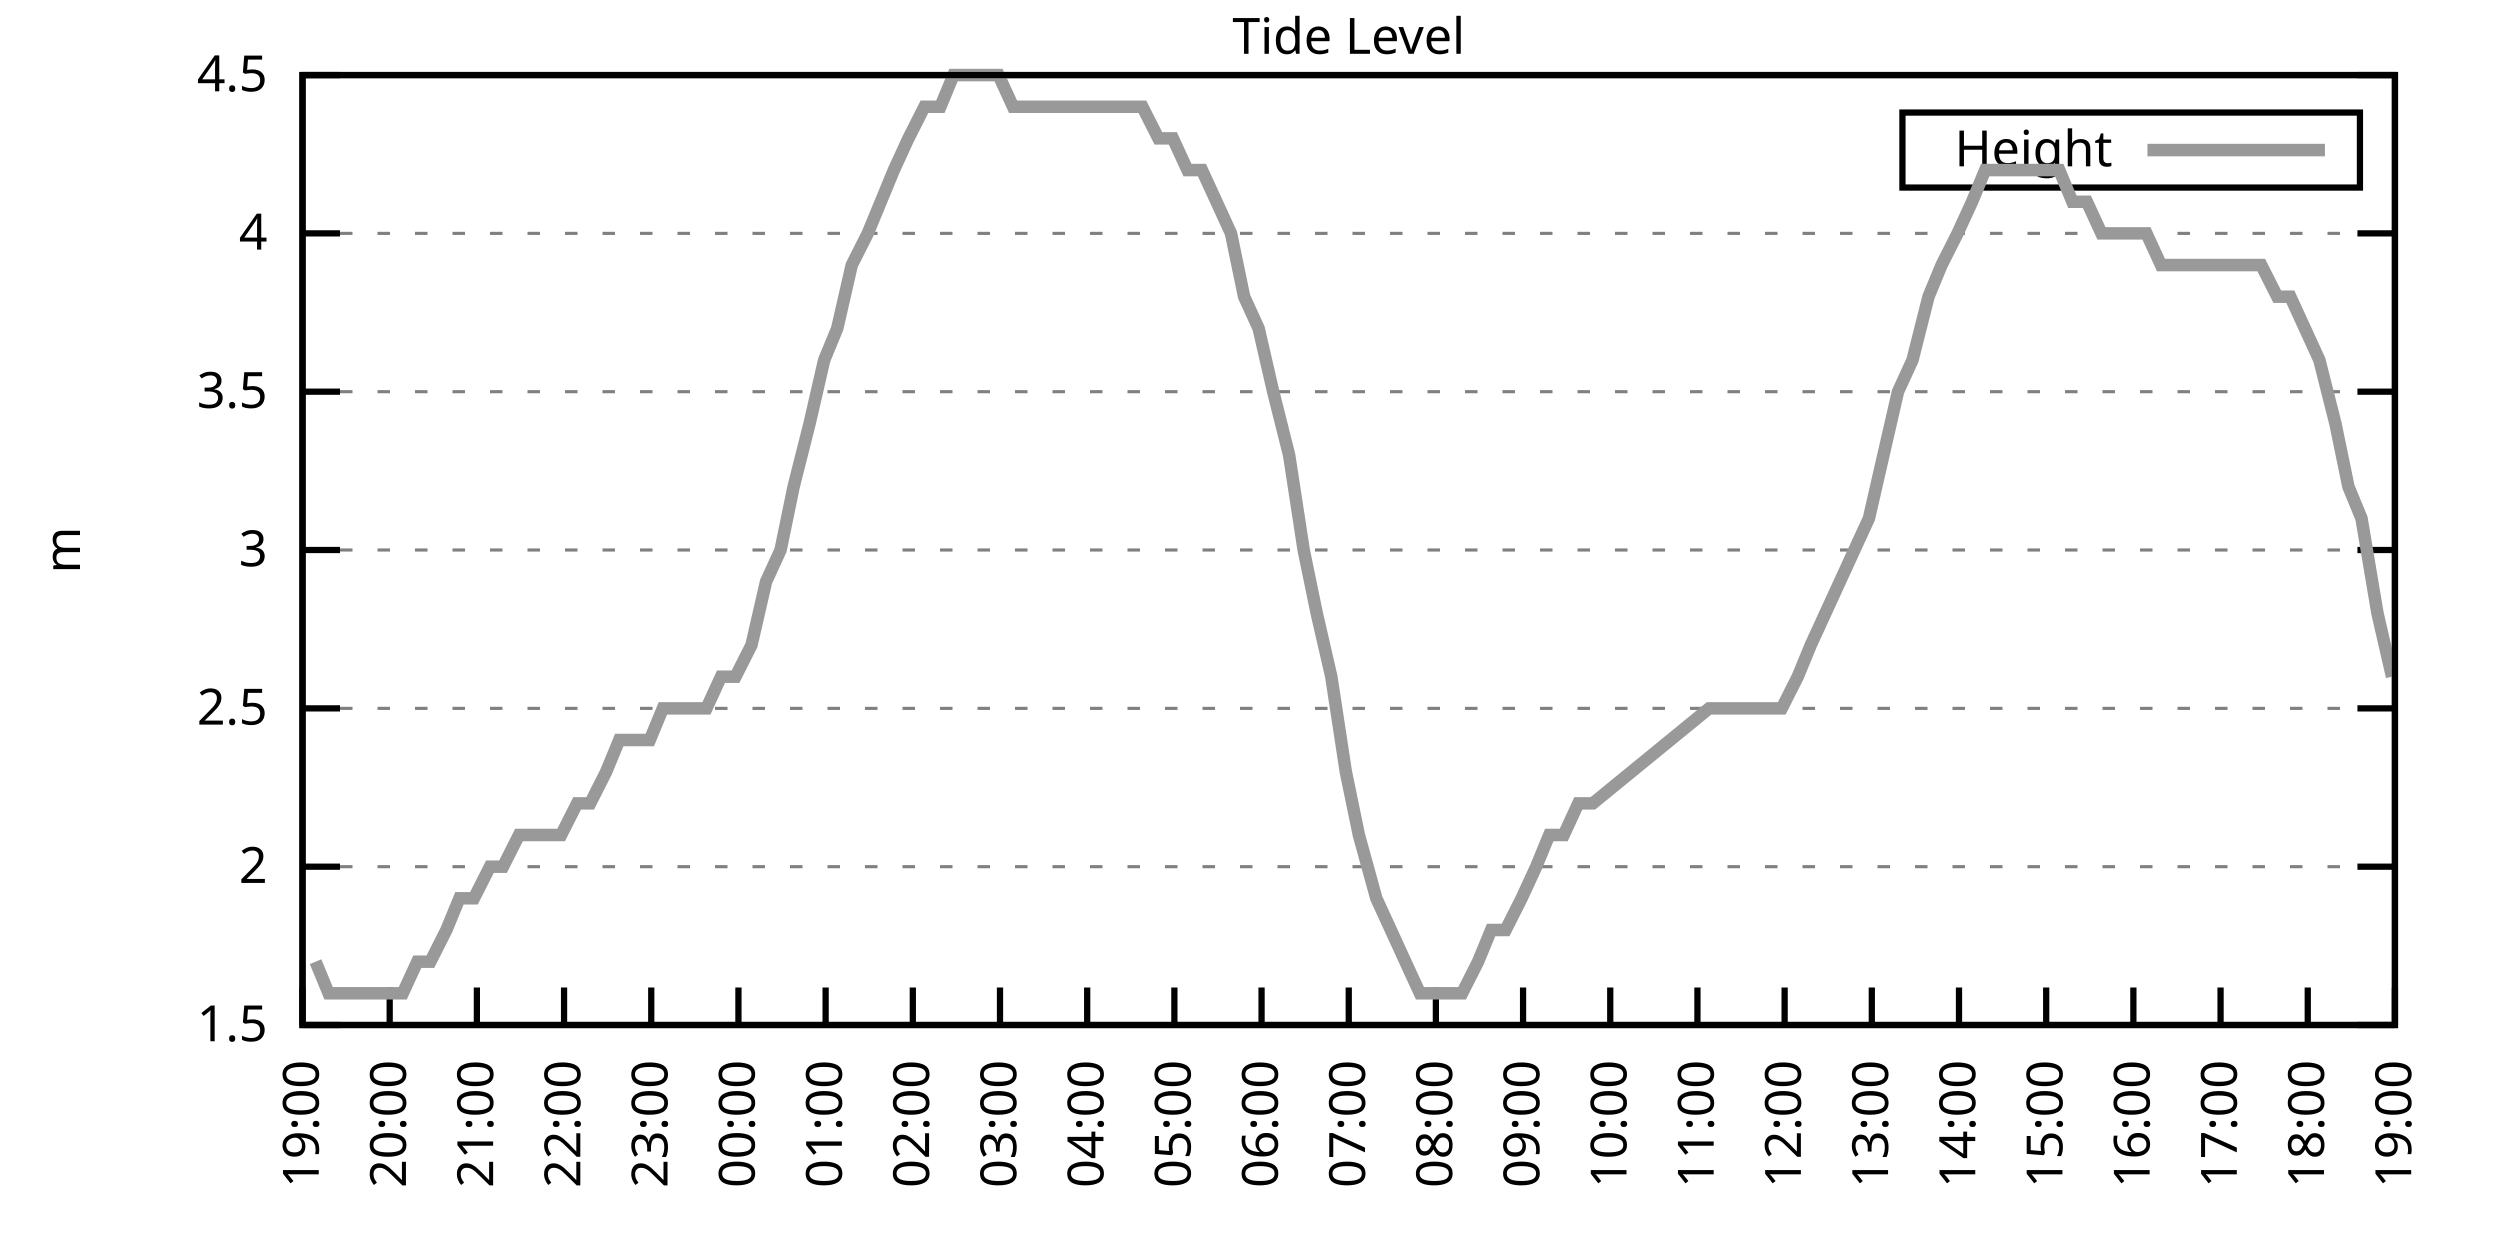
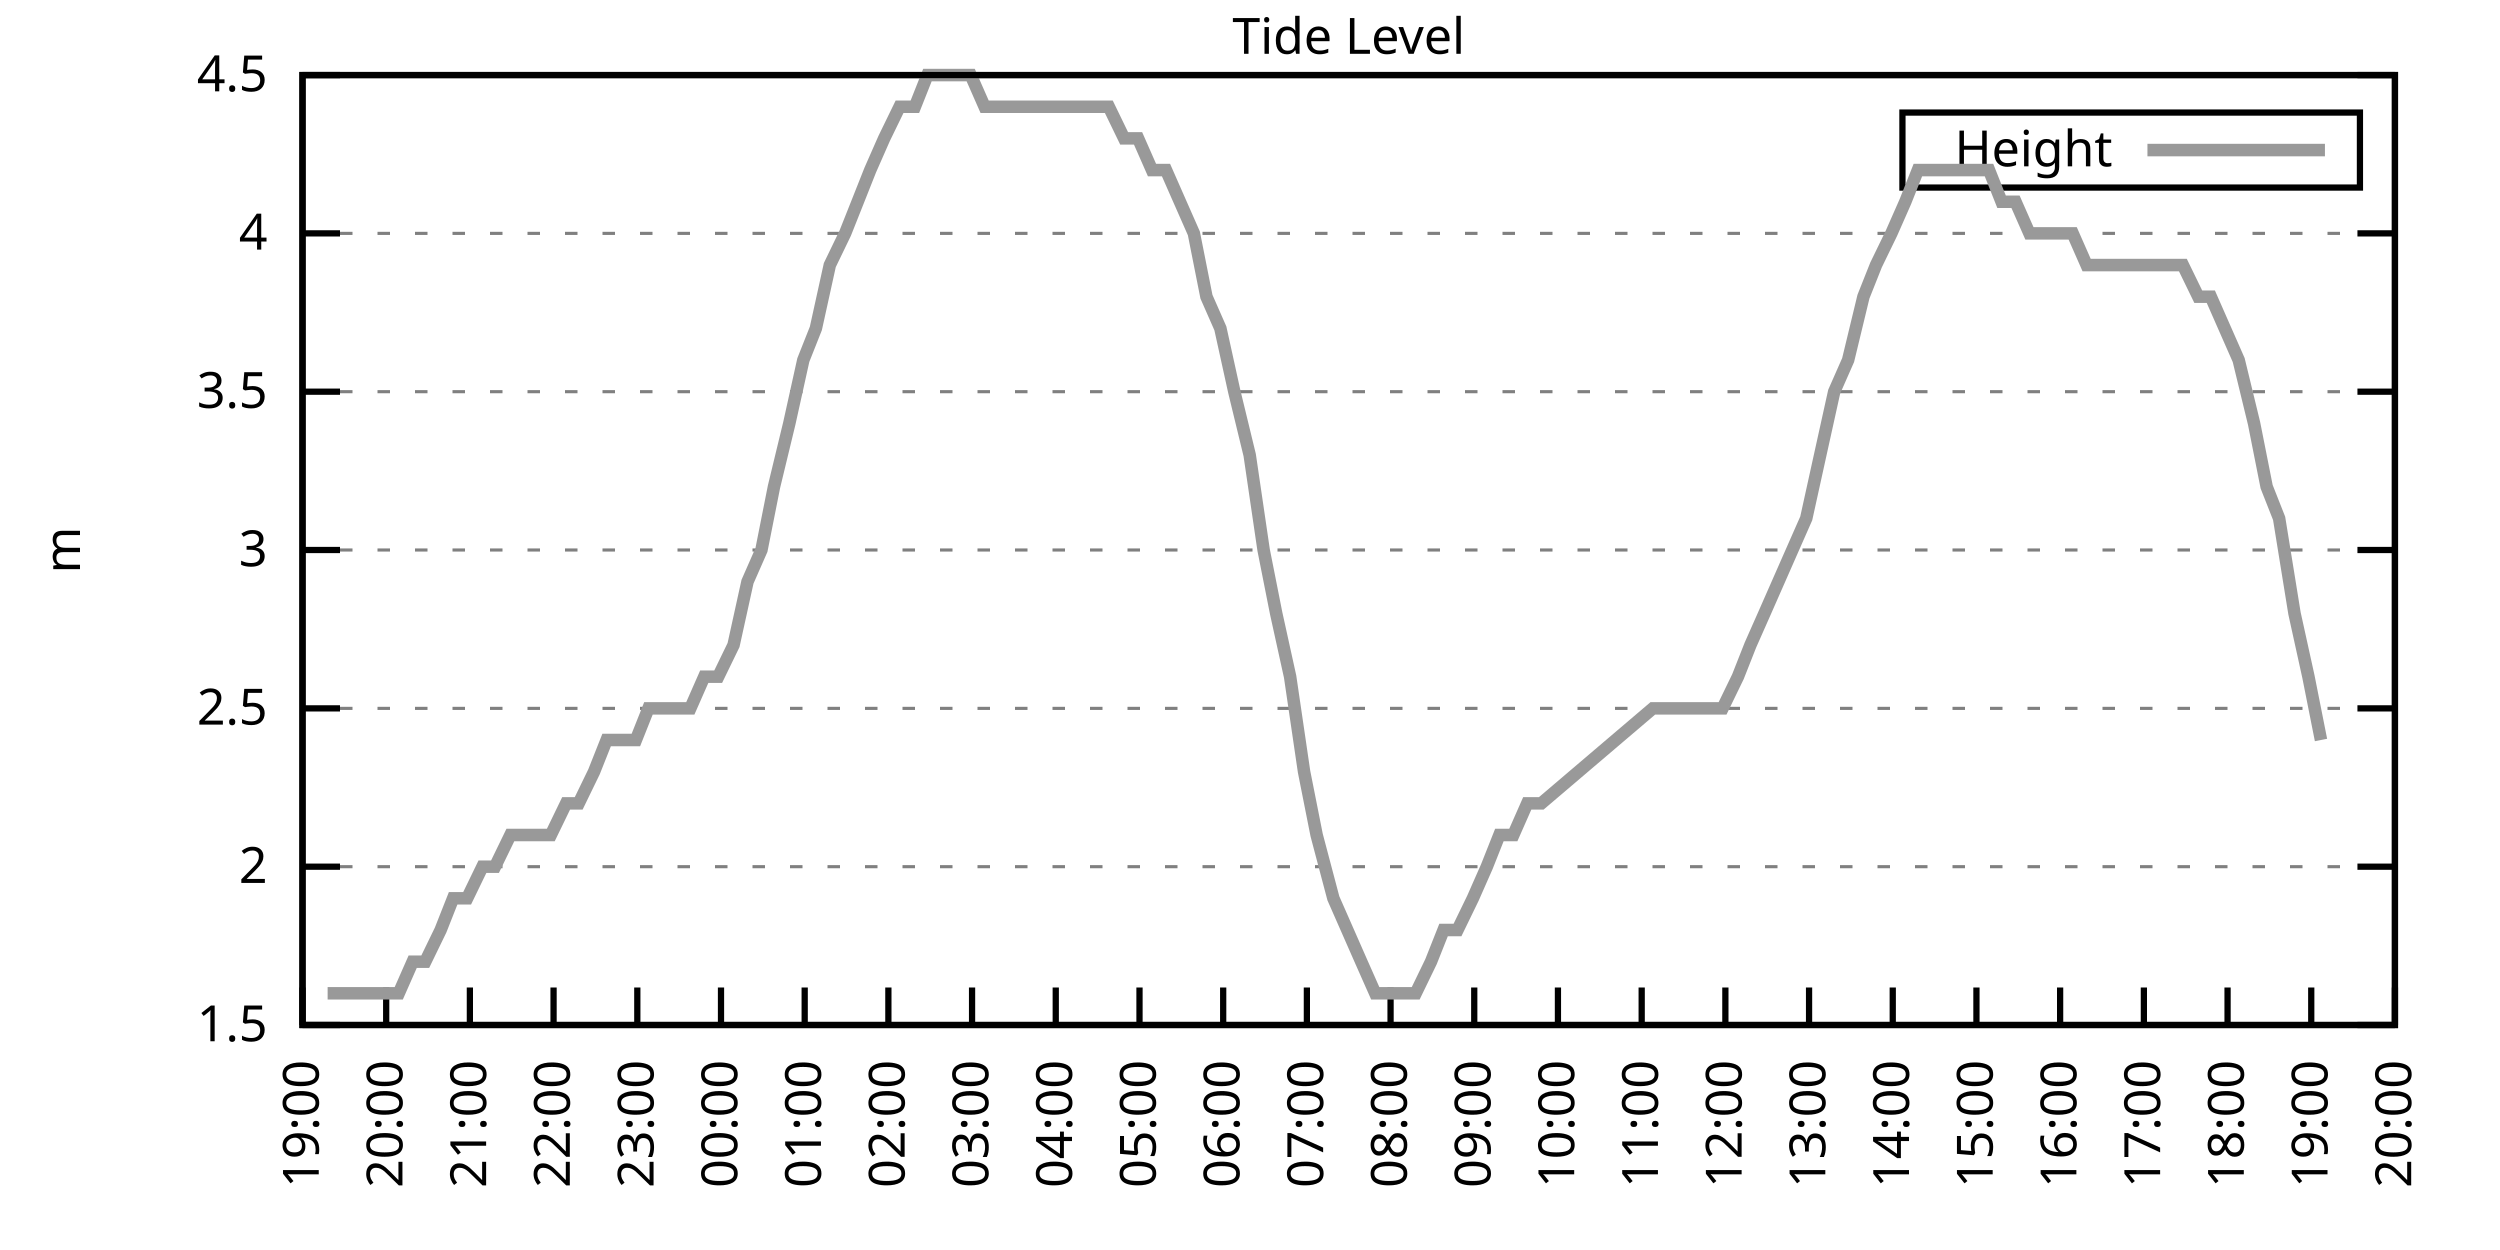
<svg xmlns="http://www.w3.org/2000/svg" xmlns:xlink="http://www.w3.org/1999/xlink" width="400" height="200" viewBox="0 0 400 200">
  <g id="gnuplot_canvas">
    <rect x="0" y="0" width="400" height="200" fill="none" />
    <defs>
      <circle id="gpDot" r="0.5" stroke-width="0.5" stroke="currentColor" />
      <path id="gpPt0" stroke-width="0.333" stroke="currentColor" d="M-1,0 h2 M0,-1 v2" />
      <path id="gpPt1" stroke-width="0.333" stroke="currentColor" d="M-1,-1 L1,1 M1,-1 L-1,1" />
      <path id="gpPt2" stroke-width="0.333" stroke="currentColor" d="M-1,0 L1,0 M0,-1 L0,1 M-1,-1 L1,1 M-1,1 L1,-1" />
      <rect id="gpPt3" stroke-width="0.333" stroke="currentColor" x="-1" y="-1" width="2" height="2" />
      <rect id="gpPt4" stroke-width="0.333" stroke="currentColor" fill="currentColor" x="-1" y="-1" width="2" height="2" />
      <circle id="gpPt5" stroke-width="0.333" stroke="currentColor" cx="0" cy="0" r="1" />
      <use xlink:href="#gpPt5" id="gpPt6" fill="currentColor" stroke="none" />
      <path id="gpPt7" stroke-width="0.333" stroke="currentColor" d="M0,-1.33 L-1.33,0.67 L1.33,0.67 z" />
      <use xlink:href="#gpPt7" id="gpPt8" fill="currentColor" stroke="none" />
      <use xlink:href="#gpPt7" id="gpPt9" stroke="currentColor" transform="rotate(180)" />
      <use xlink:href="#gpPt9" id="gpPt10" fill="currentColor" stroke="none" />
      <use xlink:href="#gpPt3" id="gpPt11" stroke="currentColor" transform="rotate(45)" />
      <use xlink:href="#gpPt11" id="gpPt12" fill="currentColor" stroke="none" />
      <path id="gpPt13" stroke-width="0.333" stroke="currentColor" d="M0,1.330 L1.265,0.411 L0.782,-1.067 L-0.782,-1.076 L-1.265,0.411 z" />
      <use xlink:href="#gpPt13" id="gpPt14" fill="currentColor" stroke="none" />
      <filter id="textbox" filterUnits="objectBoundingBox" x="0" y="0" height="1" width="1">
        <feFlood flood-color="white" flood-opacity="1" result="bgnd" />
        <feComposite in="SourceGraphic" in2="bgnd" operator="atop" />
      </filter>
      <filter id="greybox" filterUnits="objectBoundingBox" x="0" y="0" height="1" width="1">
        <feFlood flood-color="lightgrey" flood-opacity="1" result="grey" />
        <feComposite in="SourceGraphic" in2="grey" operator="atop" />
      </filter>
    </defs>
    <g fill="none" color="white" stroke="currentColor" stroke-width="1.00" stroke-linecap="butt" stroke-linejoin="miter">
</g>
    <g fill="none" color="black" stroke="currentColor" stroke-width="1.00" stroke-linecap="butt" stroke-linejoin="miter">
      <g stroke="none" shape-rendering="crispEdges">
        <polygon fill="rgb(255, 255, 255)" points="48.40,164.00 383.18,164.00 383.18,12.02 48.40,12.02 " />
      </g>
    </g>
    <g fill="none" color="black" stroke="currentColor" stroke-width="1.00" stroke-linecap="butt" stroke-linejoin="miter">
</g>
    <g fill="none" color="black" stroke="black" stroke-width="0.50" stroke-linecap="butt" stroke-linejoin="miter">
</g>
    <g fill="none" color="gray" stroke="currentColor" stroke-width="0.50" stroke-linecap="butt" stroke-linejoin="miter">
      <path stroke="gray" stroke-dasharray="2,4" class="gridline" d="M48.40,164.00 L383.19,164.00  " />
    </g>
    <g fill="none" color="gray" stroke="gray" stroke-width="1.00" stroke-linecap="butt" stroke-linejoin="miter">
</g>
    <g fill="none" color="black" stroke="currentColor" stroke-width="1.00" stroke-linecap="butt" stroke-linejoin="miter">
      <path stroke="black" d="M48.40,164.00 L54.40,164.00 M383.19,164.00 L377.19,164.00  " />
      <g transform="translate(42.80,166.60)" stroke="none" fill="black" font-family="Sans" font-size="8.00" text-anchor="end">
        <text>
          <tspan font-family="Sans"> 1.5</tspan>
        </text>
      </g>
    </g>
    <g fill="none" color="black" stroke="currentColor" stroke-width="1.00" stroke-linecap="butt" stroke-linejoin="miter">
</g>
    <g fill="none" color="black" stroke="black" stroke-width="0.50" stroke-linecap="butt" stroke-linejoin="miter">
</g>
    <g fill="none" color="gray" stroke="currentColor" stroke-width="0.50" stroke-linecap="butt" stroke-linejoin="miter">
      <path stroke="gray" stroke-dasharray="2,4" class="gridline" d="M48.40,138.67 L383.19,138.67  " />
    </g>
    <g fill="none" color="gray" stroke="gray" stroke-width="1.00" stroke-linecap="butt" stroke-linejoin="miter">
</g>
    <g fill="none" color="black" stroke="currentColor" stroke-width="1.00" stroke-linecap="butt" stroke-linejoin="miter">
      <path stroke="black" d="M48.40,138.67 L54.40,138.67 M383.19,138.67 L377.19,138.67  " />
      <g transform="translate(42.80,141.27)" stroke="none" fill="black" font-family="Sans" font-size="8.00" text-anchor="end">
        <text>
          <tspan font-family="Sans"> 2</tspan>
        </text>
      </g>
    </g>
    <g fill="none" color="black" stroke="currentColor" stroke-width="1.00" stroke-linecap="butt" stroke-linejoin="miter">
</g>
    <g fill="none" color="black" stroke="black" stroke-width="0.50" stroke-linecap="butt" stroke-linejoin="miter">
</g>
    <g fill="none" color="gray" stroke="currentColor" stroke-width="0.50" stroke-linecap="butt" stroke-linejoin="miter">
      <path stroke="gray" stroke-dasharray="2,4" class="gridline" d="M48.40,113.34 L383.19,113.34  " />
    </g>
    <g fill="none" color="gray" stroke="gray" stroke-width="1.00" stroke-linecap="butt" stroke-linejoin="miter">
</g>
    <g fill="none" color="black" stroke="currentColor" stroke-width="1.00" stroke-linecap="butt" stroke-linejoin="miter">
      <path stroke="black" d="M48.40,113.34 L54.40,113.34 M383.19,113.34 L377.19,113.34  " />
      <g transform="translate(42.80,115.94)" stroke="none" fill="black" font-family="Sans" font-size="8.00" text-anchor="end">
        <text>
          <tspan font-family="Sans"> 2.5</tspan>
        </text>
      </g>
    </g>
    <g fill="none" color="black" stroke="currentColor" stroke-width="1.00" stroke-linecap="butt" stroke-linejoin="miter">
</g>
    <g fill="none" color="black" stroke="black" stroke-width="0.50" stroke-linecap="butt" stroke-linejoin="miter">
</g>
    <g fill="none" color="gray" stroke="currentColor" stroke-width="0.50" stroke-linecap="butt" stroke-linejoin="miter">
      <path stroke="gray" stroke-dasharray="2,4" class="gridline" d="M48.40,88.00 L383.19,88.00  " />
    </g>
    <g fill="none" color="gray" stroke="gray" stroke-width="1.00" stroke-linecap="butt" stroke-linejoin="miter">
</g>
    <g fill="none" color="black" stroke="currentColor" stroke-width="1.00" stroke-linecap="butt" stroke-linejoin="miter">
      <path stroke="black" d="M48.40,88.00 L54.40,88.00 M383.19,88.00 L377.19,88.00  " />
      <g transform="translate(42.80,90.60)" stroke="none" fill="black" font-family="Sans" font-size="8.00" text-anchor="end">
        <text>
          <tspan font-family="Sans"> 3</tspan>
        </text>
      </g>
    </g>
    <g fill="none" color="black" stroke="currentColor" stroke-width="1.00" stroke-linecap="butt" stroke-linejoin="miter">
</g>
    <g fill="none" color="black" stroke="black" stroke-width="0.50" stroke-linecap="butt" stroke-linejoin="miter">
</g>
    <g fill="none" color="gray" stroke="currentColor" stroke-width="0.50" stroke-linecap="butt" stroke-linejoin="miter">
      <path stroke="gray" stroke-dasharray="2,4" class="gridline" d="M48.40,62.67 L383.19,62.67  " />
    </g>
    <g fill="none" color="gray" stroke="gray" stroke-width="1.00" stroke-linecap="butt" stroke-linejoin="miter">
</g>
    <g fill="none" color="black" stroke="currentColor" stroke-width="1.00" stroke-linecap="butt" stroke-linejoin="miter">
      <path stroke="black" d="M48.40,62.67 L54.40,62.67 M383.19,62.67 L377.19,62.67  " />
      <g transform="translate(42.80,65.27)" stroke="none" fill="black" font-family="Sans" font-size="8.00" text-anchor="end">
        <text>
          <tspan font-family="Sans"> 3.5</tspan>
        </text>
      </g>
    </g>
    <g fill="none" color="black" stroke="currentColor" stroke-width="1.00" stroke-linecap="butt" stroke-linejoin="miter">
</g>
    <g fill="none" color="black" stroke="black" stroke-width="0.50" stroke-linecap="butt" stroke-linejoin="miter">
</g>
    <g fill="none" color="gray" stroke="currentColor" stroke-width="0.50" stroke-linecap="butt" stroke-linejoin="miter">
      <path stroke="gray" stroke-dasharray="2,4" class="gridline" d="M48.40,37.34 L383.19,37.34  " />
    </g>
    <g fill="none" color="gray" stroke="gray" stroke-width="1.00" stroke-linecap="butt" stroke-linejoin="miter">
</g>
    <g fill="none" color="black" stroke="currentColor" stroke-width="1.00" stroke-linecap="butt" stroke-linejoin="miter">
      <path stroke="black" d="M48.40,37.34 L54.40,37.34 M383.19,37.34 L377.19,37.34  " />
      <g transform="translate(42.80,39.94)" stroke="none" fill="black" font-family="Sans" font-size="8.00" text-anchor="end">
        <text>
          <tspan font-family="Sans"> 4</tspan>
        </text>
      </g>
    </g>
    <g fill="none" color="black" stroke="currentColor" stroke-width="1.00" stroke-linecap="butt" stroke-linejoin="miter">
</g>
    <g fill="none" color="black" stroke="black" stroke-width="0.50" stroke-linecap="butt" stroke-linejoin="miter">
</g>
    <g fill="none" color="gray" stroke="currentColor" stroke-width="0.50" stroke-linecap="butt" stroke-linejoin="miter">
      <path stroke="gray" stroke-dasharray="2,4" class="gridline" d="M48.40,12.01 L383.19,12.01  " />
    </g>
    <g fill="none" color="gray" stroke="gray" stroke-width="1.00" stroke-linecap="butt" stroke-linejoin="miter">
</g>
    <g fill="none" color="black" stroke="currentColor" stroke-width="1.00" stroke-linecap="butt" stroke-linejoin="miter">
      <path stroke="black" d="M48.40,12.01 L54.40,12.01 M383.19,12.01 L377.19,12.01  " />
      <g transform="translate(42.80,14.61)" stroke="none" fill="black" font-family="Sans" font-size="8.00" text-anchor="end">
        <text>
          <tspan font-family="Sans"> 4.5</tspan>
        </text>
      </g>
    </g>
    <g fill="none" color="black" stroke="currentColor" stroke-width="1.00" stroke-linecap="butt" stroke-linejoin="miter">
      <path stroke="black" d="M48.40,164.00 L48.40,158.00  " />
      <g transform="translate(51.00,169.60) rotate(270.00)" stroke="none" fill="black" font-family="Sans" font-size="8.00" text-anchor="end">
        <text>
          <tspan font-family="Sans">19:00</tspan>
        </text>
      </g>
    </g>
    <g fill="none" color="black" stroke="currentColor" stroke-width="1.00" stroke-linecap="butt" stroke-linejoin="miter">
-       <path stroke="black" d="M62.35,164.00 L62.35,158.00  " />
-       <g transform="translate(64.95,169.60) rotate(270.00)" stroke="none" fill="black" font-family="Sans" font-size="8.00" text-anchor="end">
+       <path stroke="black" d="M61.79,164.00 L61.79,158.00  " />
+       <g transform="translate(64.39,169.60) rotate(270.00)" stroke="none" fill="black" font-family="Sans" font-size="8.00" text-anchor="end">
        <text>
          <tspan font-family="Sans">20:00</tspan>
        </text>
      </g>
    </g>
    <g fill="none" color="black" stroke="currentColor" stroke-width="1.00" stroke-linecap="butt" stroke-linejoin="miter">
-       <path stroke="black" d="M76.30,164.00 L76.30,158.00  " />
-       <g transform="translate(78.90,169.60) rotate(270.00)" stroke="none" fill="black" font-family="Sans" font-size="8.00" text-anchor="end">
+       <path stroke="black" d="M75.18,164.00 L75.18,158.00  " />
+       <g transform="translate(77.78,169.60) rotate(270.00)" stroke="none" fill="black" font-family="Sans" font-size="8.00" text-anchor="end">
        <text>
          <tspan font-family="Sans">21:00</tspan>
        </text>
      </g>
    </g>
    <g fill="none" color="black" stroke="currentColor" stroke-width="1.00" stroke-linecap="butt" stroke-linejoin="miter">
-       <path stroke="black" d="M90.25,164.00 L90.25,158.00  " />
-       <g transform="translate(92.85,169.60) rotate(270.00)" stroke="none" fill="black" font-family="Sans" font-size="8.00" text-anchor="end">
+       <path stroke="black" d="M88.57,164.00 L88.57,158.00  " />
+       <g transform="translate(91.17,169.60) rotate(270.00)" stroke="none" fill="black" font-family="Sans" font-size="8.00" text-anchor="end">
        <text>
          <tspan font-family="Sans">22:00</tspan>
        </text>
      </g>
    </g>
    <g fill="none" color="black" stroke="currentColor" stroke-width="1.00" stroke-linecap="butt" stroke-linejoin="miter">
-       <path stroke="black" d="M104.20,164.00 L104.20,158.00  " />
-       <g transform="translate(106.80,169.60) rotate(270.00)" stroke="none" fill="black" font-family="Sans" font-size="8.00" text-anchor="end">
+       <path stroke="black" d="M101.97,164.00 L101.97,158.00  " />
+       <g transform="translate(104.57,169.60) rotate(270.00)" stroke="none" fill="black" font-family="Sans" font-size="8.00" text-anchor="end">
        <text>
          <tspan font-family="Sans">23:00</tspan>
        </text>
      </g>
    </g>
    <g fill="none" color="black" stroke="currentColor" stroke-width="1.00" stroke-linecap="butt" stroke-linejoin="miter">
-       <path stroke="black" d="M118.15,164.00 L118.15,158.00  " />
-       <g transform="translate(120.75,169.60) rotate(270.00)" stroke="none" fill="black" font-family="Sans" font-size="8.00" text-anchor="end">
+       <path stroke="black" d="M115.36,164.00 L115.36,158.00  " />
+       <g transform="translate(117.96,169.60) rotate(270.00)" stroke="none" fill="black" font-family="Sans" font-size="8.00" text-anchor="end">
        <text>
          <tspan font-family="Sans">00:00</tspan>
        </text>
      </g>
    </g>
    <g fill="none" color="black" stroke="currentColor" stroke-width="1.00" stroke-linecap="butt" stroke-linejoin="miter">
-       <path stroke="black" d="M132.10,164.00 L132.10,158.00  " />
-       <g transform="translate(134.70,169.60) rotate(270.00)" stroke="none" fill="black" font-family="Sans" font-size="8.00" text-anchor="end">
+       <path stroke="black" d="M128.75,164.00 L128.75,158.00  " />
+       <g transform="translate(131.35,169.60) rotate(270.00)" stroke="none" fill="black" font-family="Sans" font-size="8.00" text-anchor="end">
        <text>
          <tspan font-family="Sans">01:00</tspan>
        </text>
      </g>
    </g>
    <g fill="none" color="black" stroke="currentColor" stroke-width="1.00" stroke-linecap="butt" stroke-linejoin="miter">
-       <path stroke="black" d="M146.05,164.00 L146.05,158.00  " />
-       <g transform="translate(148.65,169.60) rotate(270.00)" stroke="none" fill="black" font-family="Sans" font-size="8.00" text-anchor="end">
+       <path stroke="black" d="M142.14,164.00 L142.14,158.00  " />
+       <g transform="translate(144.74,169.60) rotate(270.00)" stroke="none" fill="black" font-family="Sans" font-size="8.00" text-anchor="end">
        <text>
          <tspan font-family="Sans">02:00</tspan>
        </text>
      </g>
    </g>
    <g fill="none" color="black" stroke="currentColor" stroke-width="1.00" stroke-linecap="butt" stroke-linejoin="miter">
-       <path stroke="black" d="M160.00,164.00 L160.00,158.00  " />
-       <g transform="translate(162.60,169.60) rotate(270.00)" stroke="none" fill="black" font-family="Sans" font-size="8.00" text-anchor="end">
+       <path stroke="black" d="M155.53,164.00 L155.53,158.00  " />
+       <g transform="translate(158.13,169.60) rotate(270.00)" stroke="none" fill="black" font-family="Sans" font-size="8.00" text-anchor="end">
        <text>
          <tspan font-family="Sans">03:00</tspan>
        </text>
      </g>
    </g>
    <g fill="none" color="black" stroke="currentColor" stroke-width="1.00" stroke-linecap="butt" stroke-linejoin="miter">
-       <path stroke="black" d="M173.95,164.00 L173.95,158.00  " />
-       <g transform="translate(176.55,169.60) rotate(270.00)" stroke="none" fill="black" font-family="Sans" font-size="8.00" text-anchor="end">
+       <path stroke="black" d="M168.92,164.00 L168.92,158.00  " />
+       <g transform="translate(171.52,169.60) rotate(270.00)" stroke="none" fill="black" font-family="Sans" font-size="8.00" text-anchor="end">
        <text>
          <tspan font-family="Sans">04:00</tspan>
        </text>
      </g>
    </g>
    <g fill="none" color="black" stroke="currentColor" stroke-width="1.00" stroke-linecap="butt" stroke-linejoin="miter">
-       <path stroke="black" d="M187.90,164.00 L187.90,158.00  " />
-       <g transform="translate(190.50,169.60) rotate(270.00)" stroke="none" fill="black" font-family="Sans" font-size="8.00" text-anchor="end">
+       <path stroke="black" d="M182.32,164.00 L182.32,158.00  " />
+       <g transform="translate(184.92,169.60) rotate(270.00)" stroke="none" fill="black" font-family="Sans" font-size="8.00" text-anchor="end">
        <text>
          <tspan font-family="Sans">05:00</tspan>
        </text>
      </g>
    </g>
    <g fill="none" color="black" stroke="currentColor" stroke-width="1.00" stroke-linecap="butt" stroke-linejoin="miter">
-       <path stroke="black" d="M201.85,164.00 L201.85,158.00  " />
-       <g transform="translate(204.45,169.60) rotate(270.00)" stroke="none" fill="black" font-family="Sans" font-size="8.00" text-anchor="end">
+       <path stroke="black" d="M195.71,164.00 L195.71,158.00  " />
+       <g transform="translate(198.31,169.60) rotate(270.00)" stroke="none" fill="black" font-family="Sans" font-size="8.00" text-anchor="end">
        <text>
          <tspan font-family="Sans">06:00</tspan>
        </text>
      </g>
    </g>
    <g fill="none" color="black" stroke="currentColor" stroke-width="1.00" stroke-linecap="butt" stroke-linejoin="miter">
-       <path stroke="black" d="M215.80,164.00 L215.80,158.00  " />
-       <g transform="translate(218.40,169.60) rotate(270.00)" stroke="none" fill="black" font-family="Sans" font-size="8.00" text-anchor="end">
+       <path stroke="black" d="M209.10,164.00 L209.10,158.00  " />
+       <g transform="translate(211.70,169.60) rotate(270.00)" stroke="none" fill="black" font-family="Sans" font-size="8.00" text-anchor="end">
        <text>
          <tspan font-family="Sans">07:00</tspan>
        </text>
      </g>
    </g>
    <g fill="none" color="black" stroke="currentColor" stroke-width="1.00" stroke-linecap="butt" stroke-linejoin="miter">
-       <path stroke="black" d="M229.74,164.00 L229.74,158.00  " />
-       <g transform="translate(232.34,169.60) rotate(270.00)" stroke="none" fill="black" font-family="Sans" font-size="8.00" text-anchor="end">
+       <path stroke="black" d="M222.49,164.00 L222.49,158.00  " />
+       <g transform="translate(225.09,169.60) rotate(270.00)" stroke="none" fill="black" font-family="Sans" font-size="8.00" text-anchor="end">
        <text>
          <tspan font-family="Sans">08:00</tspan>
        </text>
      </g>
    </g>
    <g fill="none" color="black" stroke="currentColor" stroke-width="1.00" stroke-linecap="butt" stroke-linejoin="miter">
-       <path stroke="black" d="M243.69,164.00 L243.69,158.00  " />
-       <g transform="translate(246.29,169.60) rotate(270.00)" stroke="none" fill="black" font-family="Sans" font-size="8.00" text-anchor="end">
+       <path stroke="black" d="M235.88,164.00 L235.88,158.00  " />
+       <g transform="translate(238.48,169.60) rotate(270.00)" stroke="none" fill="black" font-family="Sans" font-size="8.00" text-anchor="end">
        <text>
          <tspan font-family="Sans">09:00</tspan>
        </text>
      </g>
    </g>
    <g fill="none" color="black" stroke="currentColor" stroke-width="1.00" stroke-linecap="butt" stroke-linejoin="miter">
-       <path stroke="black" d="M257.64,164.00 L257.64,158.00  " />
-       <g transform="translate(260.24,169.60) rotate(270.00)" stroke="none" fill="black" font-family="Sans" font-size="8.00" text-anchor="end">
+       <path stroke="black" d="M249.27,164.00 L249.27,158.00  " />
+       <g transform="translate(251.87,169.60) rotate(270.00)" stroke="none" fill="black" font-family="Sans" font-size="8.00" text-anchor="end">
        <text>
          <tspan font-family="Sans">10:00</tspan>
        </text>
      </g>
    </g>
    <g fill="none" color="black" stroke="currentColor" stroke-width="1.00" stroke-linecap="butt" stroke-linejoin="miter">
-       <path stroke="black" d="M271.59,164.00 L271.59,158.00  " />
-       <g transform="translate(274.19,169.60) rotate(270.00)" stroke="none" fill="black" font-family="Sans" font-size="8.00" text-anchor="end">
+       <path stroke="black" d="M262.67,164.00 L262.67,158.00  " />
+       <g transform="translate(265.27,169.60) rotate(270.00)" stroke="none" fill="black" font-family="Sans" font-size="8.00" text-anchor="end">
        <text>
          <tspan font-family="Sans">11:00</tspan>
        </text>
      </g>
    </g>
    <g fill="none" color="black" stroke="currentColor" stroke-width="1.00" stroke-linecap="butt" stroke-linejoin="miter">
-       <path stroke="black" d="M285.54,164.00 L285.54,158.00  " />
-       <g transform="translate(288.14,169.60) rotate(270.00)" stroke="none" fill="black" font-family="Sans" font-size="8.00" text-anchor="end">
+       <path stroke="black" d="M276.06,164.00 L276.06,158.00  " />
+       <g transform="translate(278.66,169.60) rotate(270.00)" stroke="none" fill="black" font-family="Sans" font-size="8.00" text-anchor="end">
        <text>
          <tspan font-family="Sans">12:00</tspan>
        </text>
      </g>
    </g>
    <g fill="none" color="black" stroke="currentColor" stroke-width="1.00" stroke-linecap="butt" stroke-linejoin="miter">
-       <path stroke="black" d="M299.49,164.00 L299.49,158.00  " />
-       <g transform="translate(302.09,169.60) rotate(270.00)" stroke="none" fill="black" font-family="Sans" font-size="8.00" text-anchor="end">
+       <path stroke="black" d="M289.45,164.00 L289.45,158.00  " />
+       <g transform="translate(292.05,169.60) rotate(270.00)" stroke="none" fill="black" font-family="Sans" font-size="8.00" text-anchor="end">
        <text>
          <tspan font-family="Sans">13:00</tspan>
        </text>
      </g>
    </g>
    <g fill="none" color="black" stroke="currentColor" stroke-width="1.00" stroke-linecap="butt" stroke-linejoin="miter">
-       <path stroke="black" d="M313.44,164.00 L313.44,158.00  " />
-       <g transform="translate(316.04,169.60) rotate(270.00)" stroke="none" fill="black" font-family="Sans" font-size="8.00" text-anchor="end">
+       <path stroke="black" d="M302.84,164.00 L302.84,158.00  " />
+       <g transform="translate(305.44,169.60) rotate(270.00)" stroke="none" fill="black" font-family="Sans" font-size="8.00" text-anchor="end">
        <text>
          <tspan font-family="Sans">14:00</tspan>
        </text>
      </g>
    </g>
    <g fill="none" color="black" stroke="currentColor" stroke-width="1.00" stroke-linecap="butt" stroke-linejoin="miter">
-       <path stroke="black" d="M327.39,164.00 L327.39,158.00  " />
-       <g transform="translate(329.99,169.60) rotate(270.00)" stroke="none" fill="black" font-family="Sans" font-size="8.00" text-anchor="end">
+       <path stroke="black" d="M316.23,164.00 L316.23,158.00  " />
+       <g transform="translate(318.83,169.60) rotate(270.00)" stroke="none" fill="black" font-family="Sans" font-size="8.00" text-anchor="end">
        <text>
          <tspan font-family="Sans">15:00</tspan>
        </text>
      </g>
    </g>
    <g fill="none" color="black" stroke="currentColor" stroke-width="1.00" stroke-linecap="butt" stroke-linejoin="miter">
-       <path stroke="black" d="M341.34,164.00 L341.34,158.00  " />
-       <g transform="translate(343.94,169.60) rotate(270.00)" stroke="none" fill="black" font-family="Sans" font-size="8.00" text-anchor="end">
+       <path stroke="black" d="M329.62,164.00 L329.62,158.00  " />
+       <g transform="translate(332.22,169.60) rotate(270.00)" stroke="none" fill="black" font-family="Sans" font-size="8.00" text-anchor="end">
        <text>
          <tspan font-family="Sans">16:00</tspan>
        </text>
      </g>
    </g>
    <g fill="none" color="black" stroke="currentColor" stroke-width="1.00" stroke-linecap="butt" stroke-linejoin="miter">
-       <path stroke="black" d="M355.29,164.00 L355.29,158.00  " />
-       <g transform="translate(357.89,169.60) rotate(270.00)" stroke="none" fill="black" font-family="Sans" font-size="8.00" text-anchor="end">
+       <path stroke="black" d="M343.02,164.00 L343.02,158.00  " />
+       <g transform="translate(345.62,169.60) rotate(270.00)" stroke="none" fill="black" font-family="Sans" font-size="8.00" text-anchor="end">
        <text>
          <tspan font-family="Sans">17:00</tspan>
        </text>
      </g>
    </g>
    <g fill="none" color="black" stroke="currentColor" stroke-width="1.00" stroke-linecap="butt" stroke-linejoin="miter">
-       <path stroke="black" d="M369.24,164.00 L369.24,158.00  " />
-       <g transform="translate(371.84,169.60) rotate(270.00)" stroke="none" fill="black" font-family="Sans" font-size="8.00" text-anchor="end">
+       <path stroke="black" d="M356.41,164.00 L356.41,158.00  " />
+       <g transform="translate(359.01,169.60) rotate(270.00)" stroke="none" fill="black" font-family="Sans" font-size="8.00" text-anchor="end">
        <text>
          <tspan font-family="Sans">18:00</tspan>
+         </text>
+       </g>
+     </g>
+     <g fill="none" color="black" stroke="currentColor" stroke-width="1.00" stroke-linecap="butt" stroke-linejoin="miter">
+       <path stroke="black" d="M369.80,164.00 L369.80,158.00  " />
+       <g transform="translate(372.40,169.60) rotate(270.00)" stroke="none" fill="black" font-family="Sans" font-size="8.00" text-anchor="end">
+         <text>
+           <tspan font-family="Sans">19:00</tspan>
        </text>
      </g>
    </g>
    <g fill="none" color="black" stroke="currentColor" stroke-width="1.00" stroke-linecap="butt" stroke-linejoin="miter">
      <path stroke="black" d="M383.19,164.00 L383.19,158.00  " />
      <g transform="translate(385.79,169.60) rotate(270.00)" stroke="none" fill="black" font-family="Sans" font-size="8.00" text-anchor="end">
        <text>
-           <tspan font-family="Sans">19:00</tspan>
+           <tspan font-family="Sans">20:00</tspan>
        </text>
      </g>
    </g>
    <g fill="none" color="black" stroke="currentColor" stroke-width="1.00" stroke-linecap="butt" stroke-linejoin="miter">
</g>
    <g fill="none" color="black" stroke="currentColor" stroke-width="1.00" stroke-linecap="butt" stroke-linejoin="miter">
      <path stroke="black" d="M48.40,12.01 L48.40,164.00 L383.19,164.00 L383.19,12.01 L48.40,12.01 Z  " />
    </g>
    <g fill="none" color="black" stroke="currentColor" stroke-width="1.00" stroke-linecap="butt" stroke-linejoin="miter">
</g>
    <g fill="none" color="black" stroke="currentColor" stroke-width="1.00" stroke-linecap="butt" stroke-linejoin="miter">
      <path stroke="black" d="M304.39,30.01 L304.39,18.01 L377.59,18.01 L377.59,30.01 L304.39,30.01 Z  " />
    </g>
    <g id="Tide_level_plot_1">
      <g fill="none" color="white" stroke="black" stroke-width="2.00" stroke-linecap="butt" stroke-linejoin="miter">
</g>
      <g fill="none" color="black" stroke="currentColor" stroke-width="2.00" stroke-linecap="butt" stroke-linejoin="miter">
        <g transform="translate(337.99,26.61)" stroke="none" fill="black" font-family="Sans" font-size="8.00" text-anchor="end">
          <text>
            <tspan font-family="Sans">Height</tspan>
          </text>
        </g>
      </g>
      <g fill="none" color="black" stroke="currentColor" stroke-width="2.00" stroke-linecap="butt" stroke-linejoin="miter">
-         <path stroke="rgb(153, 153, 153)" d="M343.59,24.01 L371.99,24.01 M50.49,153.87 L52.58,158.93 L54.91,158.93 L57.23,158.93 L59.79,158.93 L61.88,158.93   L64.44,158.93 L66.77,153.87 L68.86,153.87 L71.42,148.80 L73.51,143.73 L75.83,143.73 L78.39,138.67 L80.48,138.67   L83.04,133.60 L85.13,133.60 L87.69,133.60 L89.78,133.60 L92.34,128.54 L94.43,128.54 L96.99,123.47 L99.08,118.40   L101.18,118.40 L103.97,118.40 L106.06,113.34 L108.38,113.34 L110.71,113.34 L113.03,113.34 L115.36,108.27 L117.68,108.27   L120.24,103.20 L122.57,93.07 L124.89,88.00 L126.98,77.87 L129.54,67.74 L131.87,57.61 L133.96,52.54 L136.28,42.41   L138.84,37.34 L140.93,32.28 L143.02,27.21 L145.35,22.14 L147.91,17.08 L150.46,17.08 L152.56,12.01 L154.88,12.01   L157.44,12.01 L159.76,12.01 L162.09,17.08 L164.41,17.08 L166.74,17.08 L169.06,17.08 L171.39,17.08 L173.71,17.08   L176.04,17.08 L178.13,17.08 L180.69,17.08 L182.78,17.08 L185.34,22.14 L187.66,22.14 L189.99,27.21 L192.31,27.21   L194.64,32.28 L196.96,37.34 L199.06,47.47 L201.38,52.54 L203.71,62.67 L206.26,72.81 L208.59,88.00 L210.68,98.14   L213.01,108.27 L215.33,123.47 L217.42,133.60 L220.21,143.73 L222.54,148.80 L224.86,153.87 L227.19,158.93 L229.51,158.93   L231.84,158.93 L233.93,158.93 L236.49,153.87 L238.58,148.80 L240.90,148.80 L243.46,143.73 L245.79,138.67 L247.88,133.60   L250.20,133.60 L252.53,128.54 L254.85,128.54 L273.45,113.34 L275.78,113.34 L278.10,113.34 L280.43,113.34 L282.75,113.34   L285.08,113.34 L287.64,108.27 L289.73,103.20 L292.05,98.14 L294.38,93.07 L296.70,88.00 L299.03,82.94 L301.35,72.81   L303.68,62.67 L306.00,57.61 L308.56,47.47 L310.65,42.41 L313.21,37.34 L315.53,32.28 L317.63,27.21 L320.18,27.21   L322.28,27.21 L324.60,27.21 L327.16,27.21 L329.48,27.21 L331.58,32.28 L333.90,32.28 L336.23,37.34 L338.78,37.34   L341.11,37.34 L343.43,37.34 L345.76,42.41 L348.08,42.41 L350.18,42.41 L352.73,42.41 L355.06,42.41 L357.15,42.41   L359.71,42.41 L361.80,42.41 L364.36,47.47 L366.45,47.47 L368.78,52.54 L371.10,57.61 L373.66,67.74 L375.75,77.87   L377.84,82.94 L380.40,98.14 L382.73,108.27  " />
+         <path stroke="rgb(153, 153, 153)" d="M343.59,24.01 L371.99,24.01 M52.42,158.93 L54.65,158.93 L56.88,158.93 L59.34,158.93 L61.35,158.93 L63.80,158.93   L66.03,153.87 L68.04,153.87 L70.50,148.80 L72.50,143.73 L74.74,143.73 L77.19,138.67 L79.20,138.67 L81.66,133.60   L83.66,133.60 L86.12,133.60 L88.13,133.60 L90.58,128.54 L92.59,128.54 L95.05,123.47 L97.06,118.40 L99.06,118.40   L101.74,118.40 L103.75,113.34 L105.98,113.34 L108.22,113.34 L110.45,113.34 L112.68,108.27 L114.91,108.27 L117.37,103.20   L119.60,93.07 L121.83,88.00 L123.84,77.87 L126.29,67.74 L128.53,57.61 L130.54,52.54 L132.77,42.41 L135.22,37.34   L137.23,32.28 L139.24,27.21 L141.47,22.14 L143.93,17.08 L146.38,17.08 L148.39,12.01 L150.62,12.01 L153.08,12.01   L155.31,12.01 L157.54,17.08 L159.77,17.08 L162.01,17.08 L164.24,17.08 L166.47,17.08 L168.70,17.08 L170.93,17.08   L172.94,17.08 L175.40,17.08 L177.41,17.08 L179.86,22.14 L182.09,22.14 L184.32,27.21 L186.56,27.21 L188.79,32.28   L191.02,37.34 L193.03,47.47 L195.26,52.54 L197.49,62.67 L199.95,72.81 L202.18,88.00 L204.19,98.14 L206.42,108.27   L208.65,123.47 L210.66,133.60 L213.34,143.73 L215.57,148.80 L217.80,153.87 L220.04,158.93 L222.27,158.93 L224.50,158.93   L226.51,158.93 L228.96,153.87 L230.97,148.80 L233.20,148.80 L235.66,143.73 L237.89,138.67 L239.90,133.60 L242.13,133.60   L244.36,128.54 L246.60,128.54 L264.45,113.34 L266.68,113.34 L268.92,113.34 L271.15,113.34 L273.38,113.34 L275.61,113.34   L278.07,108.27 L280.07,103.20 L282.31,98.14 L284.54,93.07 L286.77,88.00 L289.00,82.94 L291.23,72.81 L293.47,62.67   L295.70,57.61 L298.15,47.47 L300.16,42.41 L302.62,37.34 L304.85,32.28 L306.86,27.21 L309.31,27.21 L311.32,27.21   L313.55,27.21 L316.01,27.21 L318.24,27.21 L320.25,32.28 L322.48,32.28 L324.71,37.34 L327.17,37.34 L329.40,37.34   L331.63,37.34 L333.86,42.41 L336.10,42.41 L338.10,42.41 L340.56,42.41 L342.79,42.41 L344.80,42.41 L347.26,42.41   L349.26,42.41 L351.72,47.47 L353.73,47.47 L355.96,52.54 L358.19,57.61 L360.65,67.74 L362.66,77.87 L364.66,82.94   L367.12,98.14 L369.35,108.27 L371.36,118.40  " />
      </g>
    </g>
    <g fill="none" color="black" stroke="currentColor" stroke-width="2.00" stroke-linecap="butt" stroke-linejoin="miter">
</g>
    <g fill="none" color="black" stroke="black" stroke-width="1.00" stroke-linecap="butt" stroke-linejoin="miter">
</g>
    <g fill="none" color="black" stroke="currentColor" stroke-width="1.00" stroke-linecap="butt" stroke-linejoin="miter">
      <path stroke="black" d="M48.40,12.01 L48.40,164.00 L383.19,164.00 L383.19,12.01 L48.40,12.01 Z  " />
      <g transform="translate(12.80,88.01) rotate(270.00)" stroke="none" fill="black" font-family="Sans" font-size="8.00" text-anchor="middle">
        <text>
          <tspan font-family="Sans">m</tspan>
        </text>
      </g>
    </g>
    <g fill="none" color="black" stroke="currentColor" stroke-width="1.00" stroke-linecap="butt" stroke-linejoin="miter">
</g>
    <g fill="none" color="black" stroke="currentColor" stroke-width="1.00" stroke-linecap="butt" stroke-linejoin="miter">
      <g transform="translate(215.79,8.61)" stroke="none" fill="black" font-family="Sans" font-size="8.00" text-anchor="middle">
        <text>
          <tspan font-family="Sans">Tide Level</tspan>
        </text>
      </g>
    </g>
    <g fill="none" color="black" stroke="currentColor" stroke-width="1.00" stroke-linecap="butt" stroke-linejoin="miter">
</g>
  </g>
</svg>
